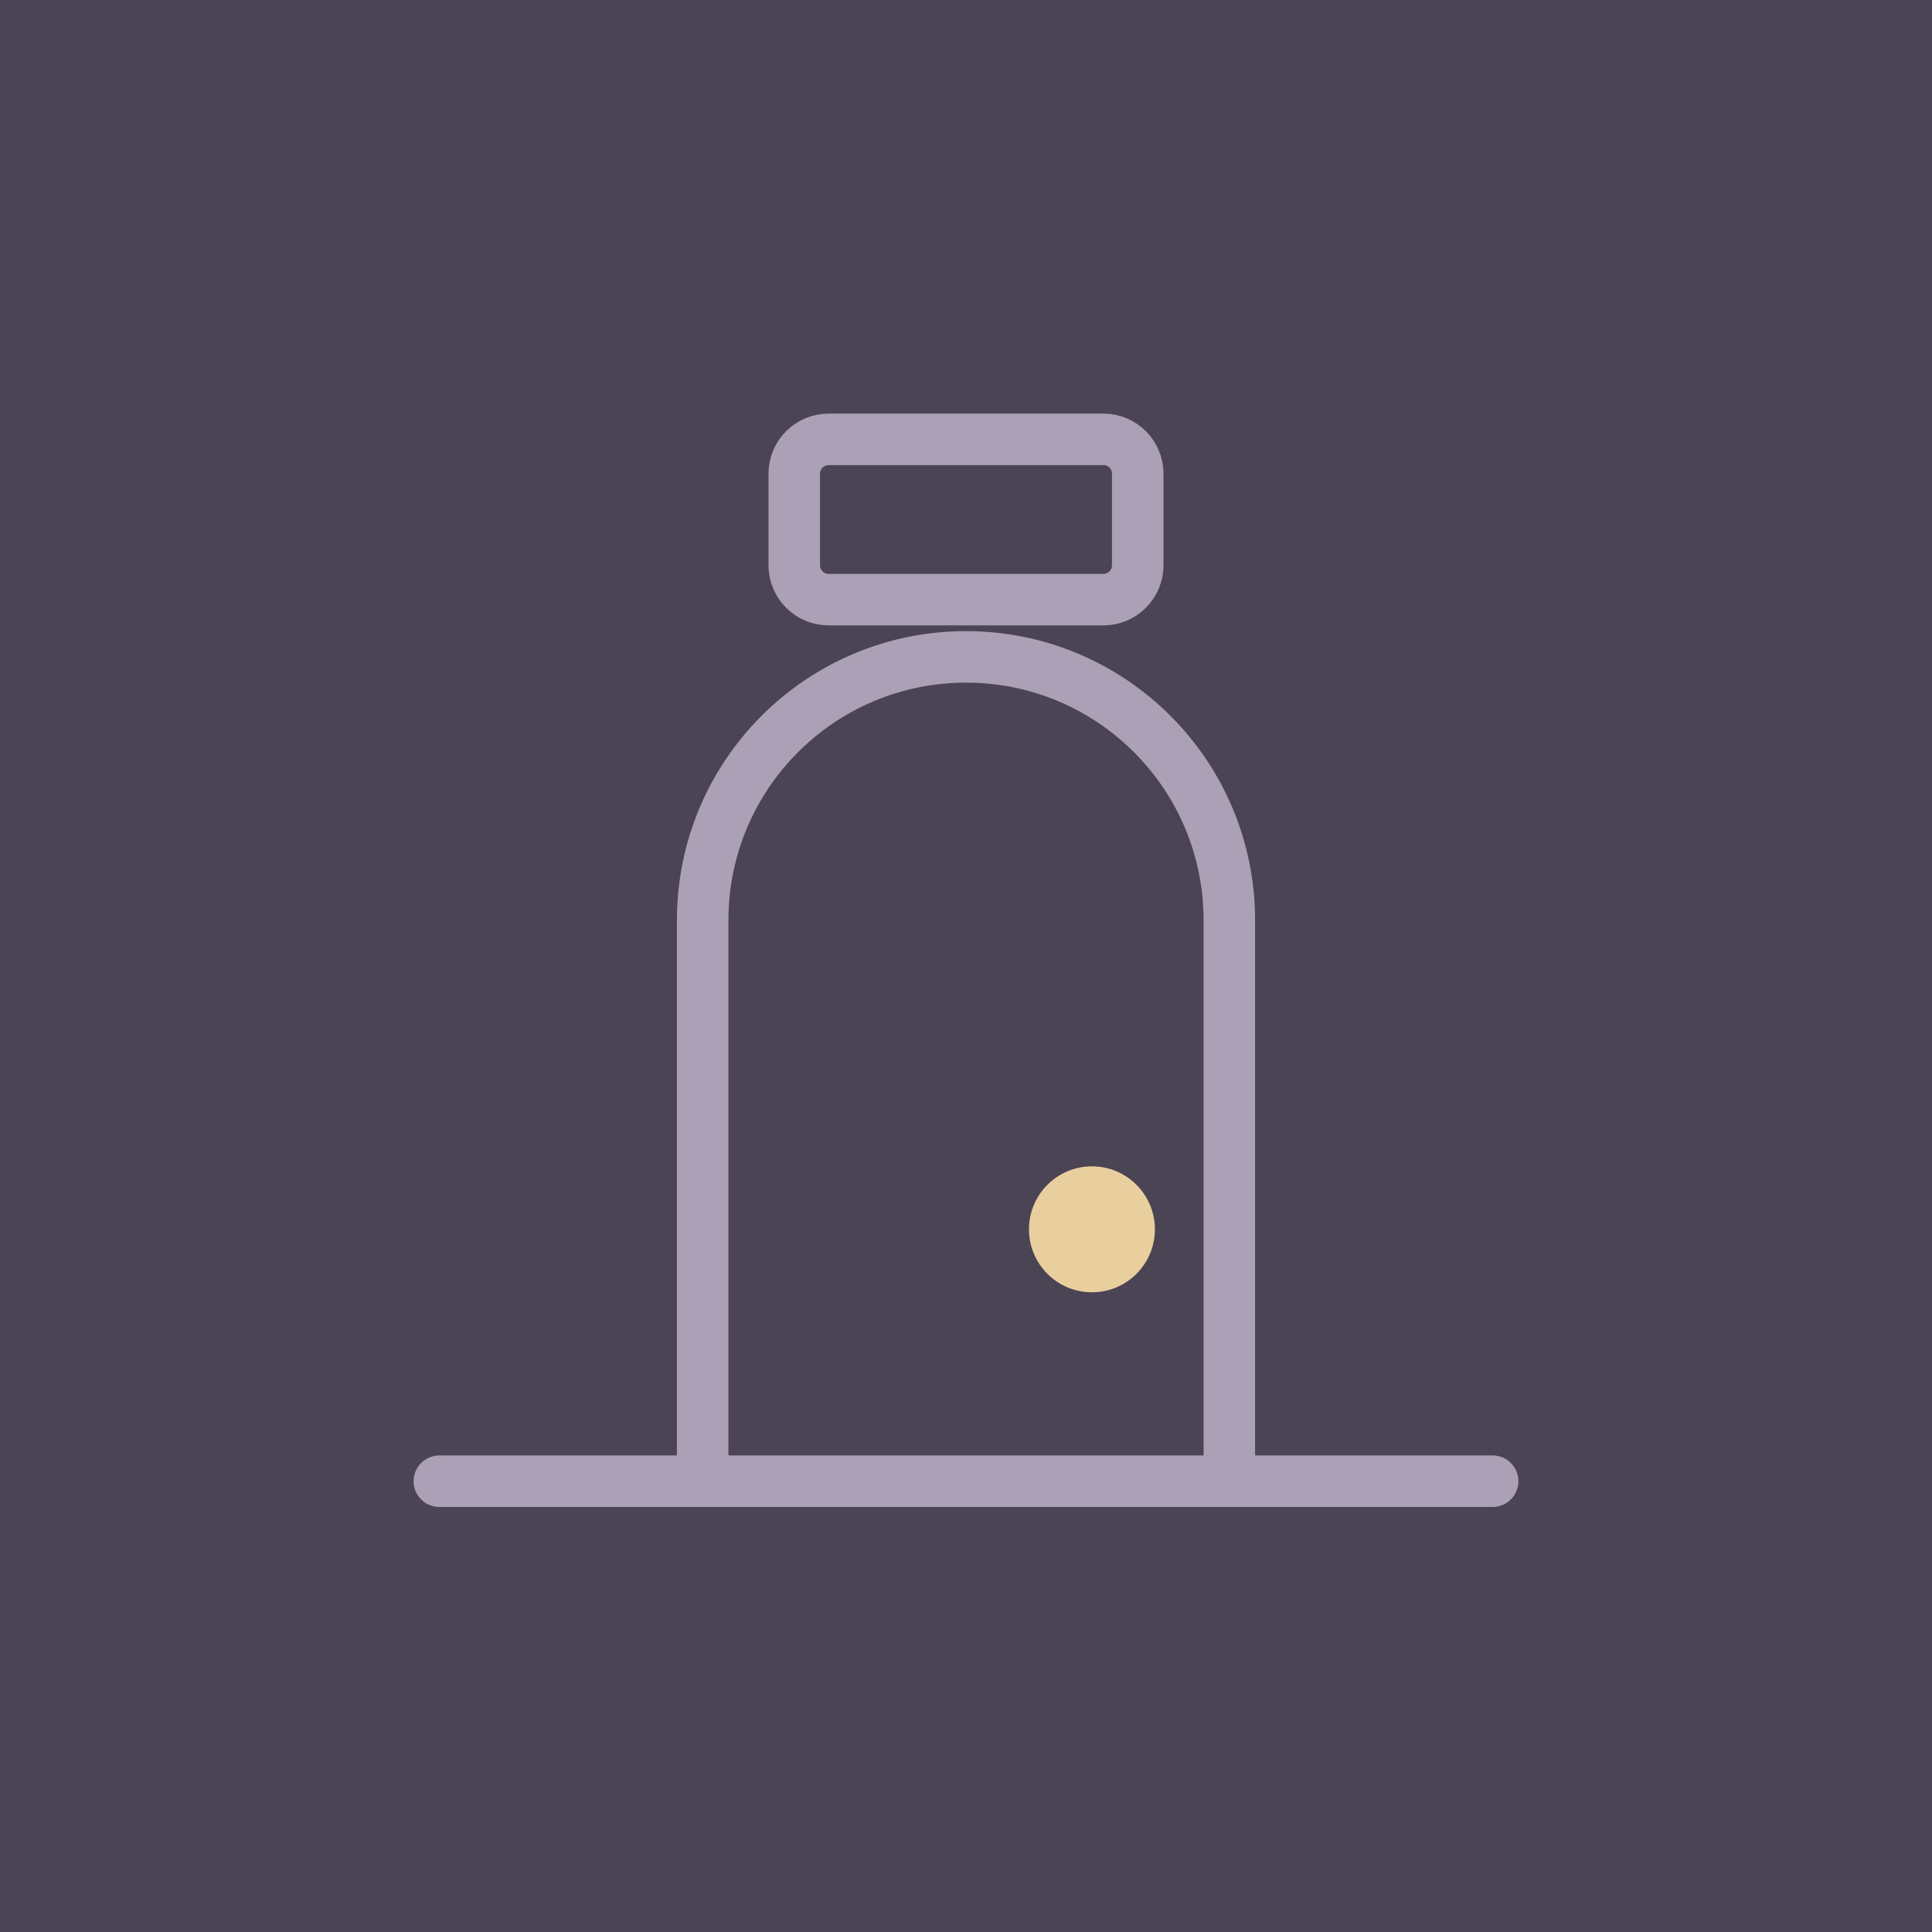
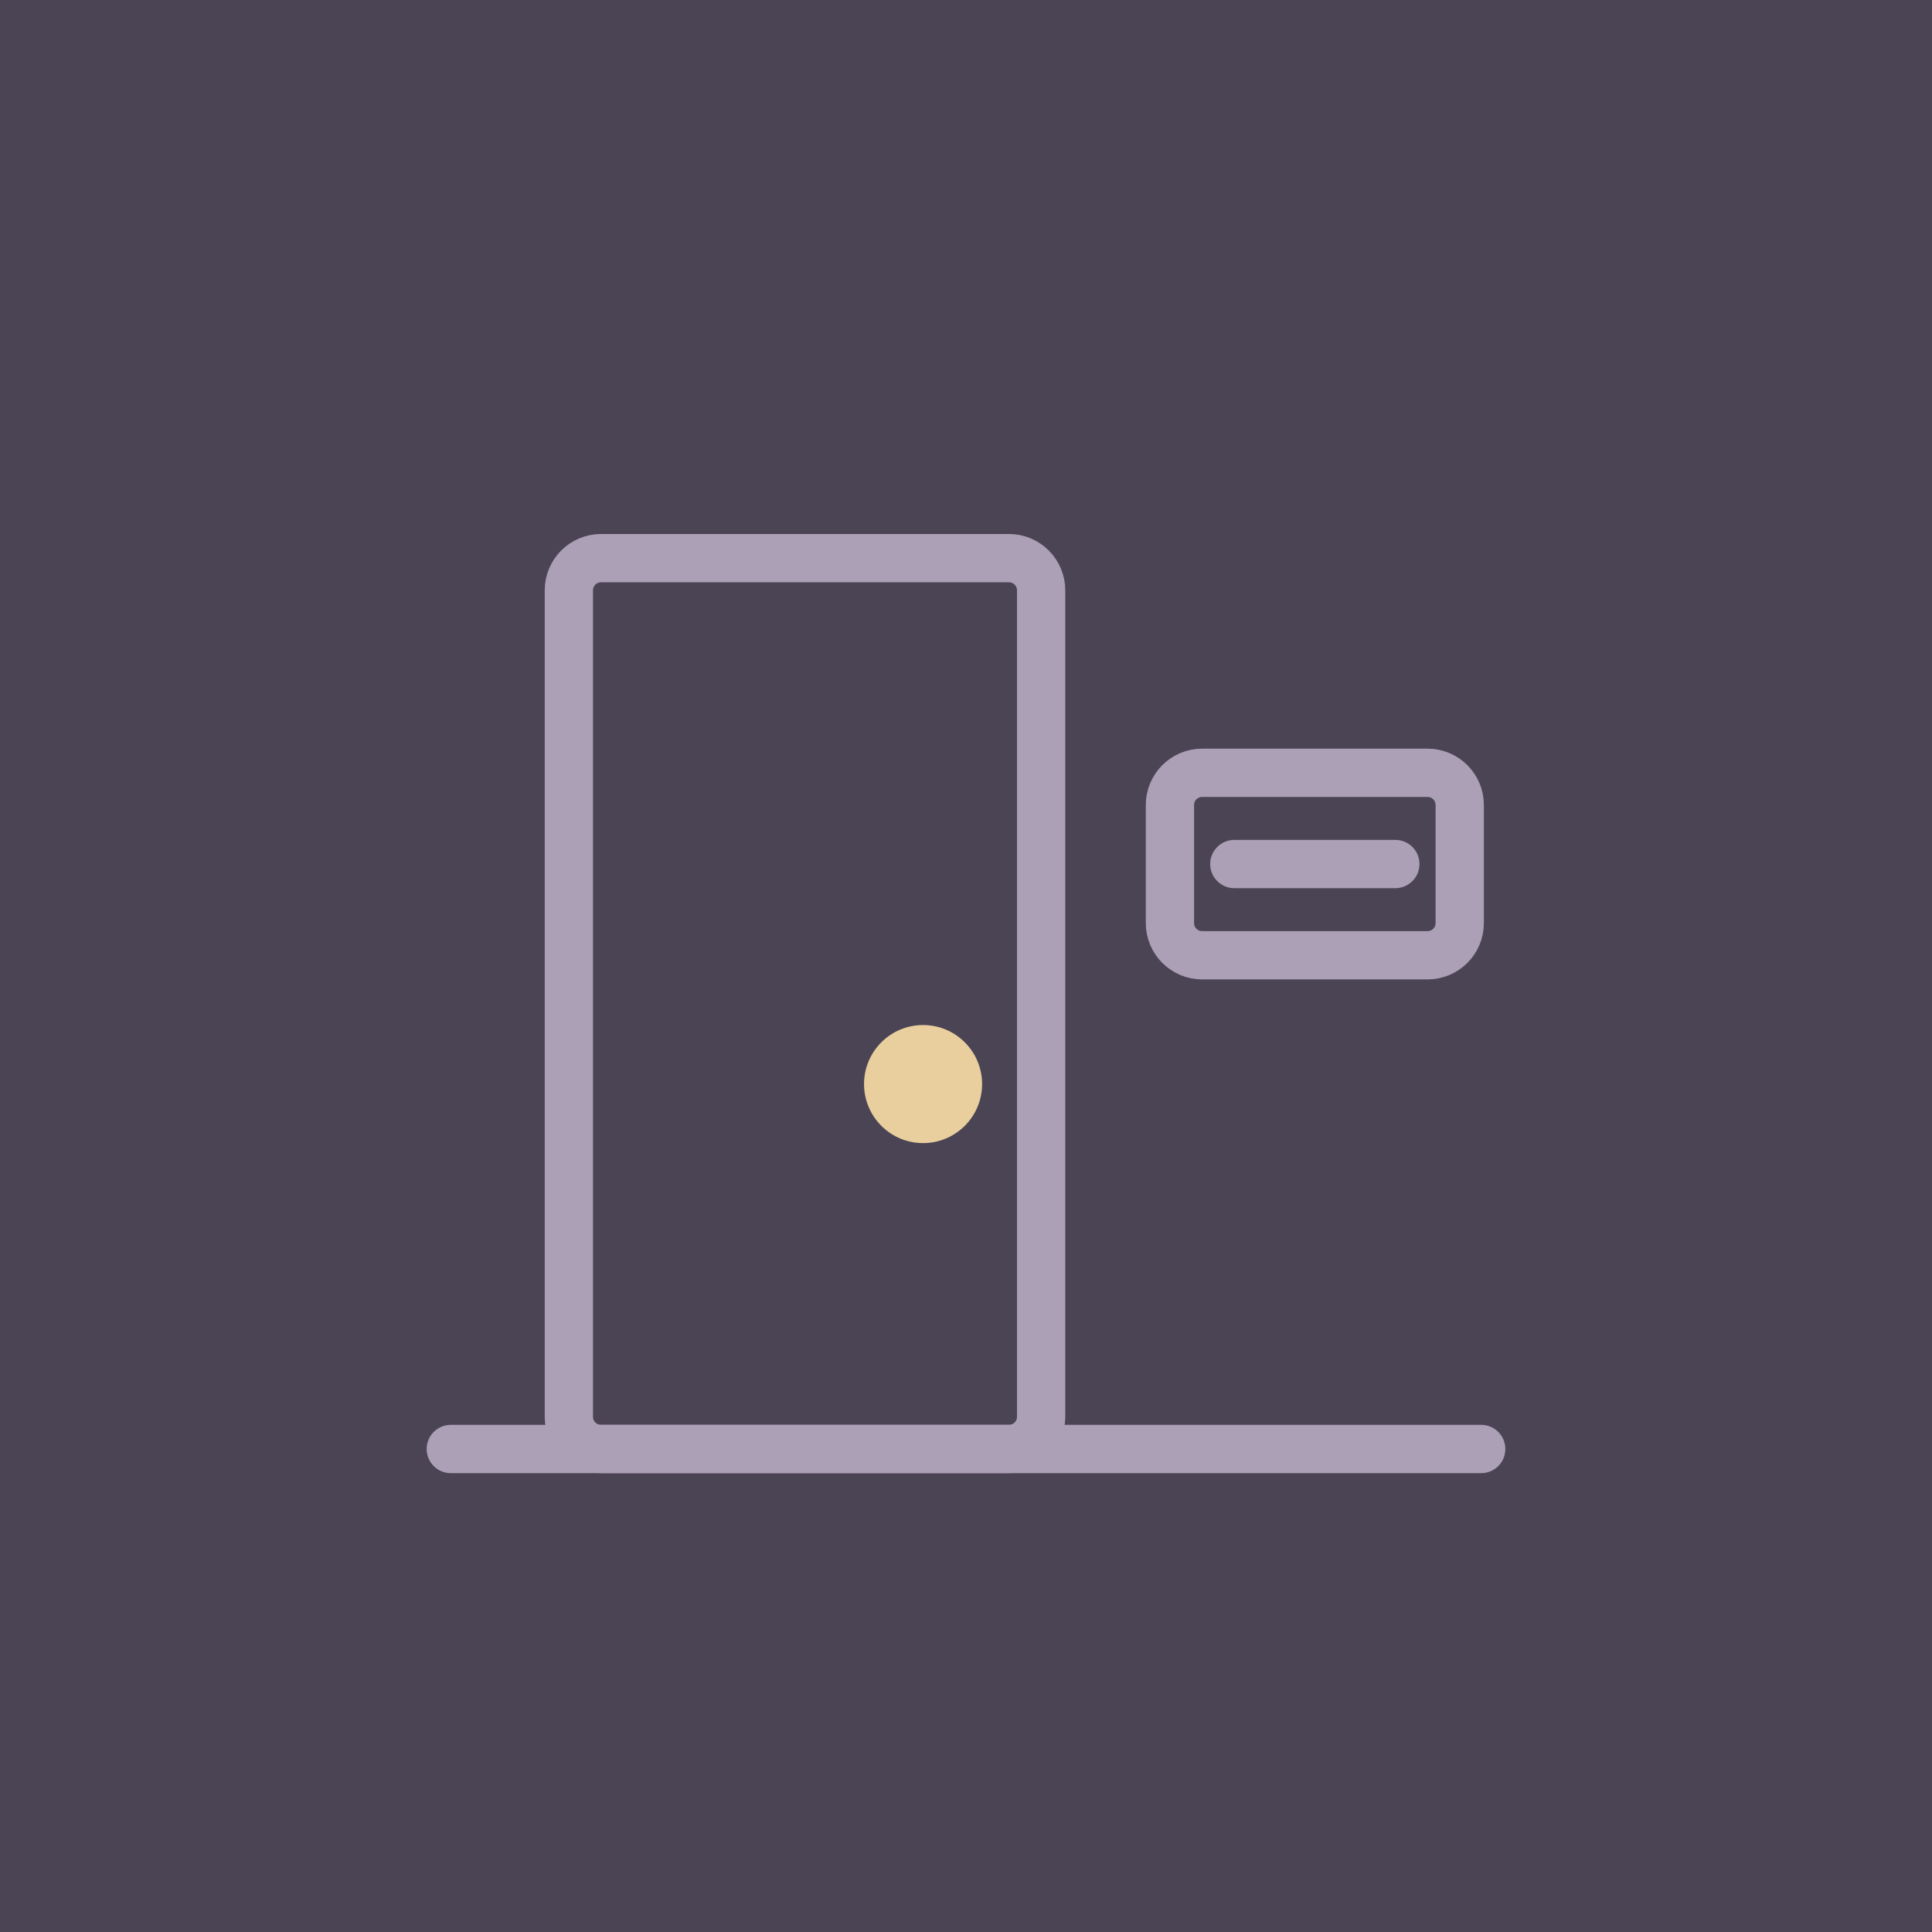
<svg xmlns="http://www.w3.org/2000/svg" width="1080" height="1080" viewBox="0 0 1080 1080">
  <rect width="1080" height="1080" fill="#4A4454" />
-   <g id="sym" transform="translate(540 540) scale(3.2)">
-     <rect x="-30" y="-92" width="60" height="28" rx="6" fill="none" stroke="#ABA0B5" stroke-width="9" stroke-linecap="round" stroke-linejoin="round" />
-     <path d="M-46 90 V-8 A46 46 0 0 1 46 -8 V90" fill="none" stroke="#ABA0B5" stroke-width="9" stroke-linecap="round" stroke-linejoin="round" />
-     <path d="M-92 90 H92" fill="none" stroke="#ABA0B5" stroke-width="9" stroke-linecap="round" stroke-linejoin="round" />
-     <circle cx="22" cy="46" r="11" fill="#E9CF9E" />
+   <g id="sym" transform="translate(540 540) scale(3.0)">
+     <rect x="-74" y="-76" width="88" height="166" rx="6" fill="none" stroke="#ABA0B5" stroke-width="9" stroke-linecap="round" stroke-linejoin="round" />
+     <circle cx="-8" cy="22" r="11" fill="#E9CF9E" />
+     <rect x="38" y="-36" width="54" height="34" rx="6" fill="none" stroke="#ABA0B5" stroke-width="9" stroke-linecap="round" stroke-linejoin="round" />
+     <path d="M50 -19 H80" fill="none" stroke="#ABA0B5" stroke-width="9" stroke-linecap="round" stroke-linejoin="round" />
+     <path d="M-96 90 H96" fill="none" stroke="#ABA0B5" stroke-width="9" stroke-linecap="round" stroke-linejoin="round" />
  </g>
</svg>
